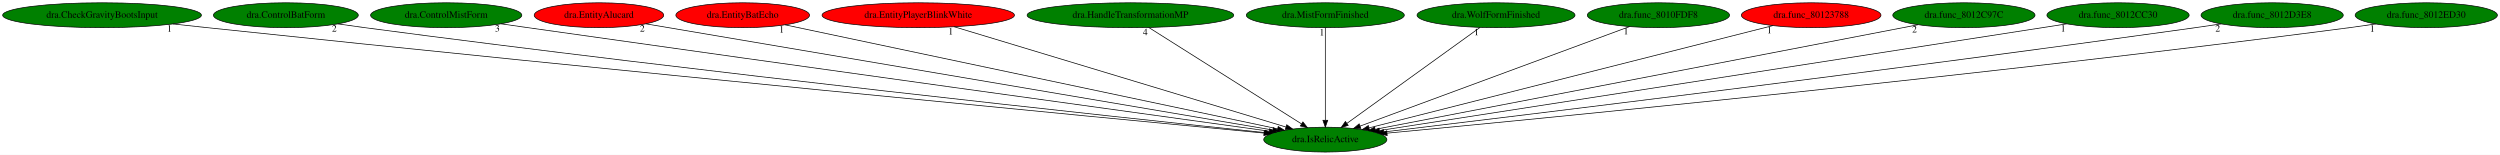
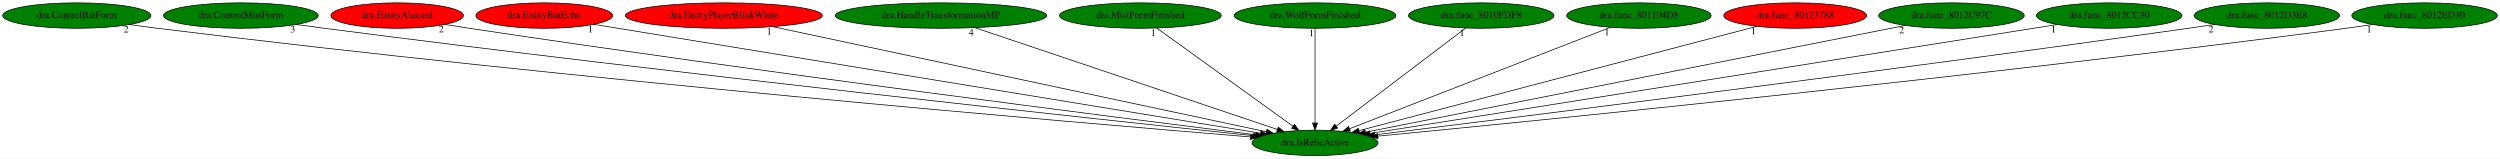
- <svg xmlns="http://www.w3.org/2000/svg" xmlns:xlink="http://www.w3.org/1999/xlink" width="3617pt" height="224pt" viewBox="0.00 0.00 3617.33 224.00">
+ <svg xmlns="http://www.w3.org/2000/svg" xmlns:xlink="http://www.w3.org/1999/xlink" width="3535pt" height="224pt" viewBox="0.00 0.00 3535.33 224.00">
  <g id="graph0" class="graph" transform="scale(1 1) rotate(0) translate(4 220)">
-     <polygon fill="white" stroke="transparent" points="-4,4 -4,-220 3613.33,-220 3613.33,4 -4,4" />
+     <polygon fill="white" stroke="transparent" points="-4,4 -4,-220 3531.33,-220 3531.33,4 -4,4" />
    <g id="node1" class="node">
-       <ellipse fill="green" stroke="black" cx="1913.64" cy="-18" rx="89.08" ry="18" />
-       <text text-anchor="middle" x="1913.64" y="-14.3" font-family="Times,serif" font-size="14.00">dra.IsRelicActive</text>
+       <ellipse fill="green" stroke="black" cx="1855.64" cy="-18" rx="89.08" ry="18" />
+       <text text-anchor="middle" x="1855.64" y="-14.3" font-family="Times,serif" font-size="14.00">dra.IsRelicActive</text>
    </g>
    <g id="node2" class="node">
      <g id="a_node2">
-         <a xlink:href="dra.CheckGravityBootsInput.svg" xlink:title="dra.CheckGravityBootsInput">
-           <ellipse fill="green" stroke="black" cx="143.64" cy="-198" rx="143.77" ry="18" />
-           <text text-anchor="middle" x="143.64" y="-194.3" font-family="Times,serif" font-size="14.00">dra.CheckGravityBootsInput</text>
+         <a xlink:href="dra.ControlBatForm.svg" xlink:title="dra.ControlBatForm">
+           <ellipse fill="green" stroke="black" cx="104.64" cy="-198" rx="104.78" ry="18" />
+           <text text-anchor="middle" x="104.64" y="-194.3" font-family="Times,serif" font-size="14.00">dra.ControlBatForm</text>
        </a>
      </g>
    </g>
    <g id="edge1" class="edge">
-       <path fill="none" stroke="black" d="M246.23,-185.35C262.75,-183.53 279.66,-181.69 295.64,-180 878.55,-118.4 1580.32,-50.81 1824.65,-27.47" />
-       <polygon fill="black" stroke="black" points="1825.27,-30.93 1834.89,-26.49 1824.6,-23.96 1825.27,-30.93" />
-       <text text-anchor="middle" x="241.23" y="-174.15" font-family="Times,serif" font-size="14.00">1</text>
+       <path fill="none" stroke="black" d="M179.38,-185.31C192.45,-183.42 205.93,-181.57 218.64,-180 806.37,-107.32 1516.1,-46.74 1764.51,-26.35" />
+       <polygon fill="black" stroke="black" points="1764.89,-29.83 1774.57,-25.53 1764.32,-22.86 1764.89,-29.83" />
+       <text text-anchor="middle" x="174.38" y="-174.11" font-family="Times,serif" font-size="14.00">2</text>
    </g>
    <g id="node3" class="node">
      <g id="a_node3">
-         <a xlink:href="dra.ControlBatForm.svg" xlink:title="dra.ControlBatForm">
-           <ellipse fill="green" stroke="black" cx="409.64" cy="-198" rx="104.78" ry="18" />
-           <text text-anchor="middle" x="409.64" y="-194.3" font-family="Times,serif" font-size="14.00">dra.ControlBatForm</text>
+         <a xlink:href="dra.ControlMistForm.svg" xlink:title="dra.ControlMistForm">
+           <ellipse fill="green" stroke="black" cx="336.64" cy="-198" rx="109.38" ry="18" />
+           <text text-anchor="middle" x="336.64" y="-194.3" font-family="Times,serif" font-size="14.00">dra.ControlMistForm</text>
        </a>
      </g>
    </g>
    <g id="edge2" class="edge">
-       <path fill="none" stroke="black" d="M484.71,-185.45C497.68,-183.55 511.04,-181.67 523.64,-180 1015.25,-114.89 1606.67,-51.25 1826.13,-28.13" />
-       <polygon fill="black" stroke="black" points="1826.72,-31.59 1836.3,-27.06 1825.99,-24.63 1826.72,-31.59" />
-       <text text-anchor="middle" x="479.71" y="-174.25" font-family="Times,serif" font-size="14.00">2</text>
+       <path fill="none" stroke="black" d="M414.99,-185.39C428.21,-183.52 441.81,-181.66 454.64,-180 950.88,-115.75 1547.74,-51.47 1768.26,-28.16" />
+       <polygon fill="black" stroke="black" points="1768.89,-31.61 1778.47,-27.08 1768.16,-24.65 1768.89,-31.61" />
+       <text text-anchor="middle" x="409.99" y="-174.19" font-family="Times,serif" font-size="14.00">3</text>
    </g>
    <g id="node4" class="node">
      <g id="a_node4">
-         <a xlink:href="dra.ControlMistForm.svg" xlink:title="dra.ControlMistForm">
-           <ellipse fill="green" stroke="black" cx="641.64" cy="-198" rx="109.38" ry="18" />
-           <text text-anchor="middle" x="641.64" y="-194.3" font-family="Times,serif" font-size="14.00">dra.ControlMistForm</text>
+         <a xlink:href="dra.EntityAlucard.svg" xlink:title="dra.EntityAlucard">
+           <ellipse fill="red" stroke="black" cx="557.64" cy="-198" rx="93.68" ry="18" />
+           <text text-anchor="middle" x="557.64" y="-194.3" font-family="Times,serif" font-size="14.00">dra.EntityAlucard</text>
        </a>
      </g>
    </g>
    <g id="edge3" class="edge">
-       <path fill="none" stroke="black" d="M720.65,-185.57C733.68,-183.7 747.03,-181.79 759.64,-180 1162.06,-122.94 1643.68,-56.27 1832.27,-30.22" />
-       <polygon fill="black" stroke="black" points="1832.95,-33.66 1842.38,-28.83 1831.99,-26.73 1832.95,-33.66" />
-       <text text-anchor="middle" x="715.65" y="-174.37" font-family="Times,serif" font-size="14.00">3</text>
+       <path fill="none" stroke="black" d="M625.08,-185.45C636.6,-183.57 648.46,-181.68 659.64,-180 1076.12,-117.28 1576.01,-53.78 1771.49,-29.41" />
+       <polygon fill="black" stroke="black" points="1772.2,-32.85 1781.69,-28.14 1771.34,-25.9 1772.2,-32.85" />
+       <text text-anchor="middle" x="620.08" y="-174.25" font-family="Times,serif" font-size="14.00">2</text>
    </g>
    <g id="node5" class="node">
      <g id="a_node5">
-         <a xlink:href="dra.EntityAlucard.svg" xlink:title="dra.EntityAlucard">
-           <ellipse fill="red" stroke="black" cx="862.64" cy="-198" rx="93.68" ry="18" />
-           <text text-anchor="middle" x="862.64" y="-194.3" font-family="Times,serif" font-size="14.00">dra.EntityAlucard</text>
+         <a xlink:href="dra.EntityBatEcho.svg" xlink:title="dra.EntityBatEcho">
+           <ellipse fill="red" stroke="black" cx="765.64" cy="-198" rx="96.68" ry="18" />
+           <text text-anchor="middle" x="765.64" y="-194.3" font-family="Times,serif" font-size="14.00">dra.EntityBatEcho</text>
        </a>
      </g>
    </g>
    <g id="edge4" class="edge">
-       <path fill="none" stroke="black" d="M930.38,-185.53C1117.57,-153.82 1640.96,-65.18 1837.64,-31.87" />
-       <polygon fill="black" stroke="black" points="1838.33,-35.3 1847.6,-30.18 1837.16,-28.4 1838.33,-35.3" />
-       <text text-anchor="middle" x="925.38" y="-174.33" font-family="Times,serif" font-size="14.00">2</text>
+       <path fill="none" stroke="black" d="M835.9,-185.53C1030.59,-153.73 1575.98,-64.67 1778.58,-31.58" />
+       <polygon fill="black" stroke="black" points="1779.24,-35.02 1788.55,-29.96 1778.11,-28.11 1779.24,-35.02" />
+       <text text-anchor="middle" x="830.9" y="-174.33" font-family="Times,serif" font-size="14.00">1</text>
    </g>
    <g id="node6" class="node">
      <g id="a_node6">
-         <a xlink:href="dra.EntityBatEcho.svg" xlink:title="dra.EntityBatEcho">
-           <ellipse fill="red" stroke="black" cx="1070.64" cy="-198" rx="96.68" ry="18" />
-           <text text-anchor="middle" x="1070.64" y="-194.3" font-family="Times,serif" font-size="14.00">dra.EntityBatEcho</text>
+         <a xlink:href="dra.EntityPlayerBlinkWhite.svg" xlink:title="dra.EntityPlayerBlinkWhite">
+           <ellipse fill="red" stroke="black" cx="1019.64" cy="-198" rx="139.18" ry="18" />
+           <text text-anchor="middle" x="1019.64" y="-194.3" font-family="Times,serif" font-size="14.00">dra.EntityPlayerBlinkWhite</text>
        </a>
      </g>
    </g>
    <g id="edge5" class="edge">
-       <path fill="none" stroke="black" d="M1131.94,-184.06C1285.12,-151.71 1683.78,-67.53 1844.74,-33.55" />
-       <polygon fill="black" stroke="black" points="1845.47,-36.97 1854.53,-31.48 1844.03,-30.12 1845.47,-36.97" />
-       <text text-anchor="middle" x="1126.94" y="-172.86" font-family="Times,serif" font-size="14.00">1</text>
+       <path fill="none" stroke="black" d="M1088.77,-182.28C1246.09,-148.78 1629.42,-67.17 1786.63,-33.69" />
+       <polygon fill="black" stroke="black" points="1787.61,-37.06 1796.66,-31.56 1786.15,-30.22 1787.61,-37.06" />
+       <text text-anchor="middle" x="1083.77" y="-171.08" font-family="Times,serif" font-size="14.00">1</text>
    </g>
    <g id="node7" class="node">
      <g id="a_node7">
-         <a xlink:href="dra.EntityPlayerBlinkWhite.svg" xlink:title="dra.EntityPlayerBlinkWhite">
-           <ellipse fill="red" stroke="black" cx="1324.64" cy="-198" rx="139.18" ry="18" />
-           <text text-anchor="middle" x="1324.64" y="-194.3" font-family="Times,serif" font-size="14.00">dra.EntityPlayerBlinkWhite</text>
+         <a xlink:href="dra.HandleTransformationMP.svg" xlink:title="dra.HandleTransformationMP">
+           <ellipse fill="green" stroke="black" cx="1326.64" cy="-198" rx="149.47" ry="18" />
+           <text text-anchor="middle" x="1326.64" y="-194.3" font-family="Times,serif" font-size="14.00">dra.HandleTransformationMP</text>
        </a>
      </g>
    </g>
    <g id="edge6" class="edge">
-       <path fill="none" stroke="black" d="M1376.65,-181.28C1486.74,-148.01 1742.54,-70.71 1856.77,-36.19" />
-       <polygon fill="black" stroke="black" points="1857.83,-39.52 1866.39,-33.28 1855.81,-32.82 1857.83,-39.52" />
-       <text text-anchor="middle" x="1371.65" y="-170.08" font-family="Times,serif" font-size="14.00">1</text>
+       <path fill="none" stroke="black" d="M1374.52,-180.89C1473.32,-147.65 1699.16,-71.65 1802.39,-36.92" />
+       <polygon fill="black" stroke="black" points="1803.63,-40.2 1811.99,-33.69 1801.39,-33.56 1803.63,-40.2" />
+       <text text-anchor="middle" x="1369.52" y="-169.69" font-family="Times,serif" font-size="14.00">4</text>
    </g>
    <g id="node8" class="node">
      <g id="a_node8">
-         <a xlink:href="dra.HandleTransformationMP.svg" xlink:title="dra.HandleTransformationMP">
-           <ellipse fill="green" stroke="black" cx="1631.64" cy="-198" rx="149.47" ry="18" />
-           <text text-anchor="middle" x="1631.64" y="-194.3" font-family="Times,serif" font-size="14.00">dra.HandleTransformationMP</text>
+         <a xlink:href="dra.MistFormFinished.svg" xlink:title="dra.MistFormFinished">
+           <ellipse fill="green" stroke="black" cx="1608.64" cy="-198" rx="114.28" ry="18" />
+           <text text-anchor="middle" x="1608.64" y="-194.3" font-family="Times,serif" font-size="14.00">dra.MistFormFinished</text>
        </a>
      </g>
    </g>
    <g id="edge7" class="edge">
-       <path fill="none" stroke="black" d="M1658.17,-180.25C1709.44,-147.89 1822.12,-76.77 1879.14,-40.78" />
-       <polygon fill="black" stroke="black" points="1881.2,-43.61 1887.79,-35.31 1877.47,-37.69 1881.2,-43.61" />
-       <text text-anchor="middle" x="1653.17" y="-169.05" font-family="Times,serif" font-size="14.00">4</text>
+       <path fill="none" stroke="black" d="M1631.88,-180.25C1676.49,-148.1 1774.17,-77.71 1824.42,-41.5" />
+       <polygon fill="black" stroke="black" points="1826.58,-44.26 1832.65,-35.57 1822.49,-38.58 1826.58,-44.26" />
+       <text text-anchor="middle" x="1626.88" y="-169.05" font-family="Times,serif" font-size="14.00">1</text>
    </g>
    <g id="node9" class="node">
      <g id="a_node9">
-         <a xlink:href="dra.MistFormFinished.svg" xlink:title="dra.MistFormFinished">
-           <ellipse fill="green" stroke="black" cx="1913.64" cy="-198" rx="114.28" ry="18" />
-           <text text-anchor="middle" x="1913.64" y="-194.3" font-family="Times,serif" font-size="14.00">dra.MistFormFinished</text>
+         <a xlink:href="dra.WolfFormFinished.svg" xlink:title="dra.WolfFormFinished">
+           <ellipse fill="green" stroke="black" cx="1855.64" cy="-198" rx="114.28" ry="18" />
+           <text text-anchor="middle" x="1855.64" y="-194.3" font-family="Times,serif" font-size="14.00">dra.WolfFormFinished</text>
        </a>
      </g>
    </g>
    <g id="edge8" class="edge">
-       <path fill="none" stroke="black" d="M1913.64,-179.93C1913.64,-148.97 1913.64,-83.3 1913.64,-46.13" />
-       <polygon fill="black" stroke="black" points="1917.14,-46.02 1913.64,-36.02 1910.14,-46.02 1917.14,-46.02" />
-       <text text-anchor="middle" x="1908.64" y="-168.73" font-family="Times,serif" font-size="14.00">1</text>
+       <path fill="none" stroke="black" d="M1855.64,-179.93C1855.64,-148.97 1855.64,-83.3 1855.64,-46.13" />
+       <polygon fill="black" stroke="black" points="1859.14,-46.02 1855.64,-36.02 1852.14,-46.02 1859.14,-46.02" />
+       <text text-anchor="middle" x="1850.64" y="-168.73" font-family="Times,serif" font-size="14.00">1</text>
    </g>
    <g id="node10" class="node">
      <g id="a_node10">
-         <a xlink:href="dra.WolfFormFinished.svg" xlink:title="dra.WolfFormFinished">
-           <ellipse fill="green" stroke="black" cx="2160.64" cy="-198" rx="114.28" ry="18" />
-           <text text-anchor="middle" x="2160.64" y="-194.3" font-family="Times,serif" font-size="14.00">dra.WolfFormFinished</text>
+         <a xlink:href="dra.func_8010FDF8.svg" xlink:title="dra.func_8010FDF8">
+           <ellipse fill="green" stroke="black" cx="2090.64" cy="-198" rx="102.88" ry="18" />
+           <text text-anchor="middle" x="2090.64" y="-194.3" font-family="Times,serif" font-size="14.00">dra.func_8010FDF8</text>
        </a>
      </g>
    </g>
    <g id="edge9" class="edge">
-       <path fill="none" stroke="black" d="M2137.4,-180.25C2092.78,-148.1 1995.1,-77.71 1944.86,-41.5" />
-       <polygon fill="black" stroke="black" points="1946.79,-38.58 1936.63,-35.57 1942.7,-44.26 1946.79,-38.58" />
-       <text text-anchor="middle" x="2132.4" y="-169.05" font-family="Times,serif" font-size="14.00">1</text>
+       <path fill="none" stroke="black" d="M2068.53,-180.25C2026.17,-148.17 1933.53,-78 1885.64,-41.72" />
+       <polygon fill="black" stroke="black" points="1887.6,-38.82 1877.52,-35.57 1883.38,-44.4 1887.6,-38.82" />
+       <text text-anchor="middle" x="2063.53" y="-169.05" font-family="Times,serif" font-size="14.00">1</text>
    </g>
    <g id="node11" class="node">
      <g id="a_node11">
-         <a xlink:href="dra.func_8010FDF8.svg" xlink:title="dra.func_8010FDF8">
-           <ellipse fill="green" stroke="black" cx="2395.64" cy="-198" rx="102.88" ry="18" />
-           <text text-anchor="middle" x="2395.64" y="-194.3" font-family="Times,serif" font-size="14.00">dra.func_8010FDF8</text>
+         <a xlink:href="dra.func_801104D8.svg" xlink:title="dra.func_801104D8">
+           <ellipse fill="green" stroke="black" cx="2313.64" cy="-198" rx="102.08" ry="18" />
+           <text text-anchor="middle" x="2313.64" y="-194.3" font-family="Times,serif" font-size="14.00">dra.func_801104D8</text>
        </a>
      </g>
    </g>
    <g id="edge10" class="edge">
-       <path fill="none" stroke="black" d="M2353.71,-181.52C2265.13,-148.81 2059.3,-72.79 1963.88,-37.55" />
-       <polygon fill="black" stroke="black" points="1965.04,-34.25 1954.45,-34.07 1962.61,-40.82 1965.04,-34.25" />
-       <text text-anchor="middle" x="2348.71" y="-170.32" font-family="Times,serif" font-size="14.00">1</text>
+       <path fill="none" stroke="black" d="M2273.4,-181.36C2189.37,-148.7 1995.52,-73.36 1904.51,-37.99" />
+       <polygon fill="black" stroke="black" points="1905.57,-34.65 1894.98,-34.29 1903.03,-41.17 1905.57,-34.65" />
+       <text text-anchor="middle" x="2268.4" y="-170.16" font-family="Times,serif" font-size="14.00">1</text>
    </g>
    <g id="node12" class="node">
      <g id="a_node12">
        <a xlink:href="dra.func_80123788.svg" xlink:title="dra.func_80123788">
-           <ellipse fill="red" stroke="black" cx="2616.64" cy="-198" rx="100.98" ry="18" />
-           <text text-anchor="middle" x="2616.64" y="-194.3" font-family="Times,serif" font-size="14.00">dra.func_80123788</text>
+           <ellipse fill="red" stroke="black" cx="2534.64" cy="-198" rx="100.98" ry="18" />
+           <text text-anchor="middle" x="2534.64" y="-194.3" font-family="Times,serif" font-size="14.00">dra.func_80123788</text>
        </a>
      </g>
    </g>
    <g id="edge11" class="edge">
-       <path fill="none" stroke="black" d="M2561.18,-182.96C2432.29,-150.32 2113.15,-69.52 1976.92,-35.02" />
-       <polygon fill="black" stroke="black" points="1977.59,-31.58 1967.04,-32.52 1975.87,-38.37 1977.59,-31.58" />
-       <text text-anchor="middle" x="2556.18" y="-171.76" font-family="Times,serif" font-size="14.00">1</text>
+       <path fill="none" stroke="black" d="M2480.51,-182.81C2356.04,-150.18 2050.06,-69.97 1917.99,-35.35" />
+       <polygon fill="black" stroke="black" points="1918.59,-31.88 1908.03,-32.73 1916.82,-38.66 1918.59,-31.88" />
+       <text text-anchor="middle" x="2475.51" y="-171.61" font-family="Times,serif" font-size="14.00">1</text>
    </g>
    <g id="node13" class="node">
      <g id="a_node13">
        <a xlink:href="dra.func_8012C97C.svg" xlink:title="dra.func_8012C97C">
-           <ellipse fill="green" stroke="black" cx="2837.64" cy="-198" rx="102.88" ry="18" />
-           <text text-anchor="middle" x="2837.64" y="-194.3" font-family="Times,serif" font-size="14.00">dra.func_8012C97C</text>
+           <ellipse fill="green" stroke="black" cx="2755.64" cy="-198" rx="102.88" ry="18" />
+           <text text-anchor="middle" x="2755.64" y="-194.3" font-family="Times,serif" font-size="14.00">dra.func_8012C97C</text>
        </a>
      </g>
    </g>
    <g id="edge12" class="edge">
-       <path fill="none" stroke="black" d="M2771.19,-184.2C2602.73,-151.75 2160.01,-66.46 1985.67,-32.88" />
-       <polygon fill="black" stroke="black" points="1986.3,-29.43 1975.82,-30.98 1984.98,-36.31 1986.3,-29.43" />
-       <text text-anchor="middle" x="2766.19" y="-173" font-family="Times,serif" font-size="14.00">2</text>
+       <path fill="none" stroke="black" d="M2690.19,-184.06C2525.9,-151.56 2097.09,-66.75 1926.82,-33.08" />
+       <polygon fill="black" stroke="black" points="1927.45,-29.63 1916.96,-31.13 1926.09,-36.5 1927.45,-29.63" />
+       <text text-anchor="middle" x="2685.19" y="-172.86" font-family="Times,serif" font-size="14.00">2</text>
    </g>
    <g id="node14" class="node">
      <g id="a_node14">
        <a xlink:href="dra.func_8012CC30.svg" xlink:title="dra.func_8012CC30">
-           <ellipse fill="green" stroke="black" cx="3060.64" cy="-198" rx="102.88" ry="18" />
-           <text text-anchor="middle" x="3060.64" y="-194.3" font-family="Times,serif" font-size="14.00">dra.func_8012CC30</text>
+           <ellipse fill="green" stroke="black" cx="2978.64" cy="-198" rx="102.88" ry="18" />
+           <text text-anchor="middle" x="2978.64" y="-194.3" font-family="Times,serif" font-size="14.00">dra.func_8012CC30</text>
        </a>
      </g>
    </g>
    <g id="edge13" class="edge">
-       <path fill="none" stroke="black" d="M2986.26,-185.46C2780.15,-153.47 2202.95,-63.9 1992.06,-31.17" />
-       <polygon fill="black" stroke="black" points="1992.41,-27.68 1982,-29.61 1991.34,-34.6 1992.41,-27.68" />
-       <text text-anchor="middle" x="2981.26" y="-174.26" font-family="Times,serif" font-size="14.00">1</text>
+       <path fill="none" stroke="black" d="M2904.96,-185.32C2702.72,-153.26 2140.3,-64.12 1933.36,-31.32" />
+       <polygon fill="black" stroke="black" points="1933.9,-27.86 1923.48,-29.75 1932.81,-34.77 1933.9,-27.86" />
+       <text text-anchor="middle" x="2899.96" y="-174.12" font-family="Times,serif" font-size="14.00">1</text>
    </g>
    <g id="node15" class="node">
      <g id="a_node15">
        <a xlink:href="dra.func_8012D3E8.svg" xlink:title="dra.func_8012D3E8">
-           <ellipse fill="green" stroke="black" cx="3283.64" cy="-198" rx="102.88" ry="18" />
-           <text text-anchor="middle" x="3283.64" y="-194.3" font-family="Times,serif" font-size="14.00">dra.func_8012D3E8</text>
+           <ellipse fill="green" stroke="black" cx="3201.64" cy="-198" rx="102.88" ry="18" />
+           <text text-anchor="middle" x="3201.64" y="-194.3" font-family="Times,serif" font-size="14.00">dra.func_8012D3E8</text>
        </a>
      </g>
    </g>
    <g id="edge14" class="edge">
-       <path fill="none" stroke="black" d="M3209.94,-185.45C3197.49,-183.58 3184.7,-181.7 3172.64,-180 2731.12,-117.97 2201.05,-53.42 1998.21,-29.08" />
-       <polygon fill="black" stroke="black" points="1998.57,-25.6 1988.22,-27.88 1997.74,-32.55 1998.57,-25.6" />
-       <text text-anchor="middle" x="3204.94" y="-174.25" font-family="Times,serif" font-size="14.00">2</text>
+       <path fill="none" stroke="black" d="M3127.64,-185.43C3115.29,-183.57 3102.61,-181.7 3090.64,-180 2658.48,-118.75 2139.96,-53.99 1939.99,-29.34" />
+       <polygon fill="black" stroke="black" points="1940.2,-25.84 1929.85,-28.09 1939.34,-32.78 1940.2,-25.84" />
+       <text text-anchor="middle" x="3122.64" y="-174.23" font-family="Times,serif" font-size="14.00">2</text>
    </g>
    <g id="node16" class="node">
      <g id="a_node16">
        <a xlink:href="dra.func_8012ED30.svg" xlink:title="dra.func_8012ED30">
-           <ellipse fill="green" stroke="black" cx="3506.64" cy="-198" rx="102.88" ry="18" />
-           <text text-anchor="middle" x="3506.64" y="-194.3" font-family="Times,serif" font-size="14.00">dra.func_8012ED30</text>
+           <ellipse fill="green" stroke="black" cx="3424.64" cy="-198" rx="102.88" ry="18" />
+           <text text-anchor="middle" x="3424.64" y="-194.3" font-family="Times,serif" font-size="14.00">dra.func_8012ED30</text>
        </a>
      </g>
    </g>
    <g id="edge15" class="edge">
-       <path fill="none" stroke="black" d="M3433.56,-185.34C3420.93,-183.46 3407.91,-181.61 3395.64,-180 2868.74,-111.07 2233.7,-49.14 2002.93,-27.33" />
-       <polygon fill="black" stroke="black" points="2003.19,-23.83 1992.91,-26.38 2002.53,-30.8 2003.19,-23.83" />
-       <text text-anchor="middle" x="3428.56" y="-174.14" font-family="Times,serif" font-size="14.00">1</text>
+       <path fill="none" stroke="black" d="M3351.26,-185.32C3338.72,-183.45 3325.82,-181.6 3313.64,-180 2796.12,-111.83 2172.62,-49.61 1944.64,-27.51" />
+       <polygon fill="black" stroke="black" points="1944.7,-24 1934.41,-26.52 1944.03,-30.97 1944.7,-24" />
+       <text text-anchor="middle" x="3346.26" y="-174.12" font-family="Times,serif" font-size="14.00">1</text>
    </g>
  </g>
</svg>
